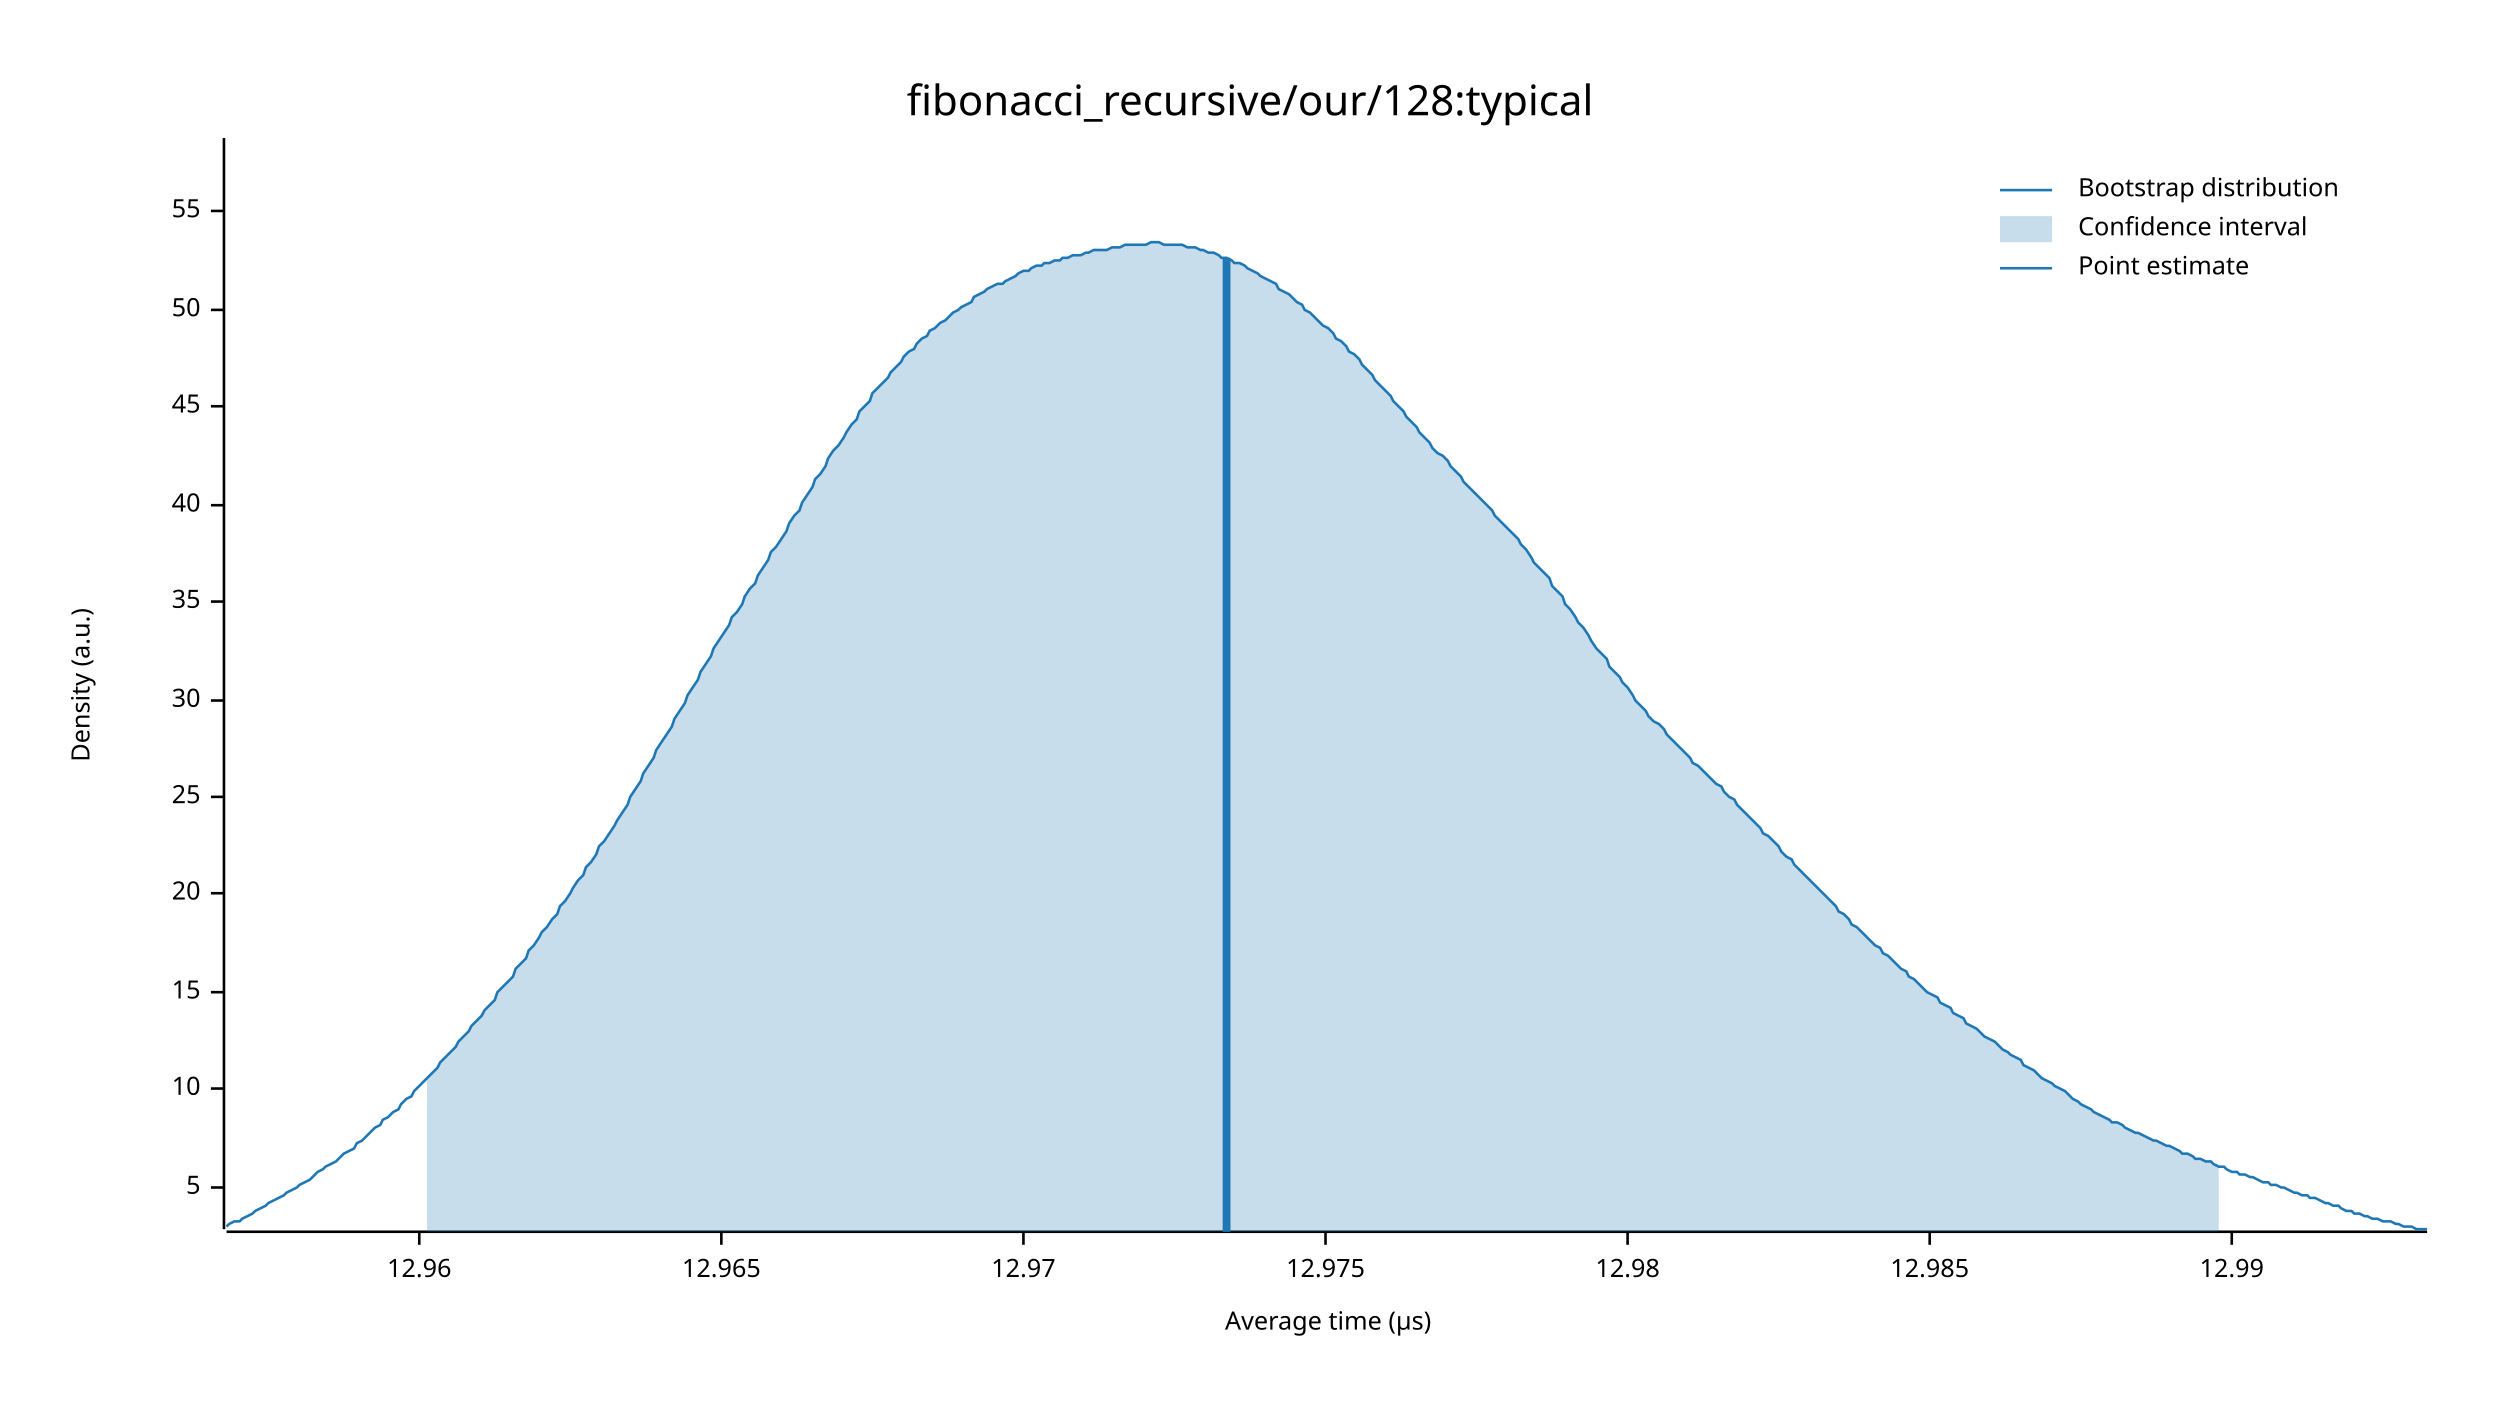
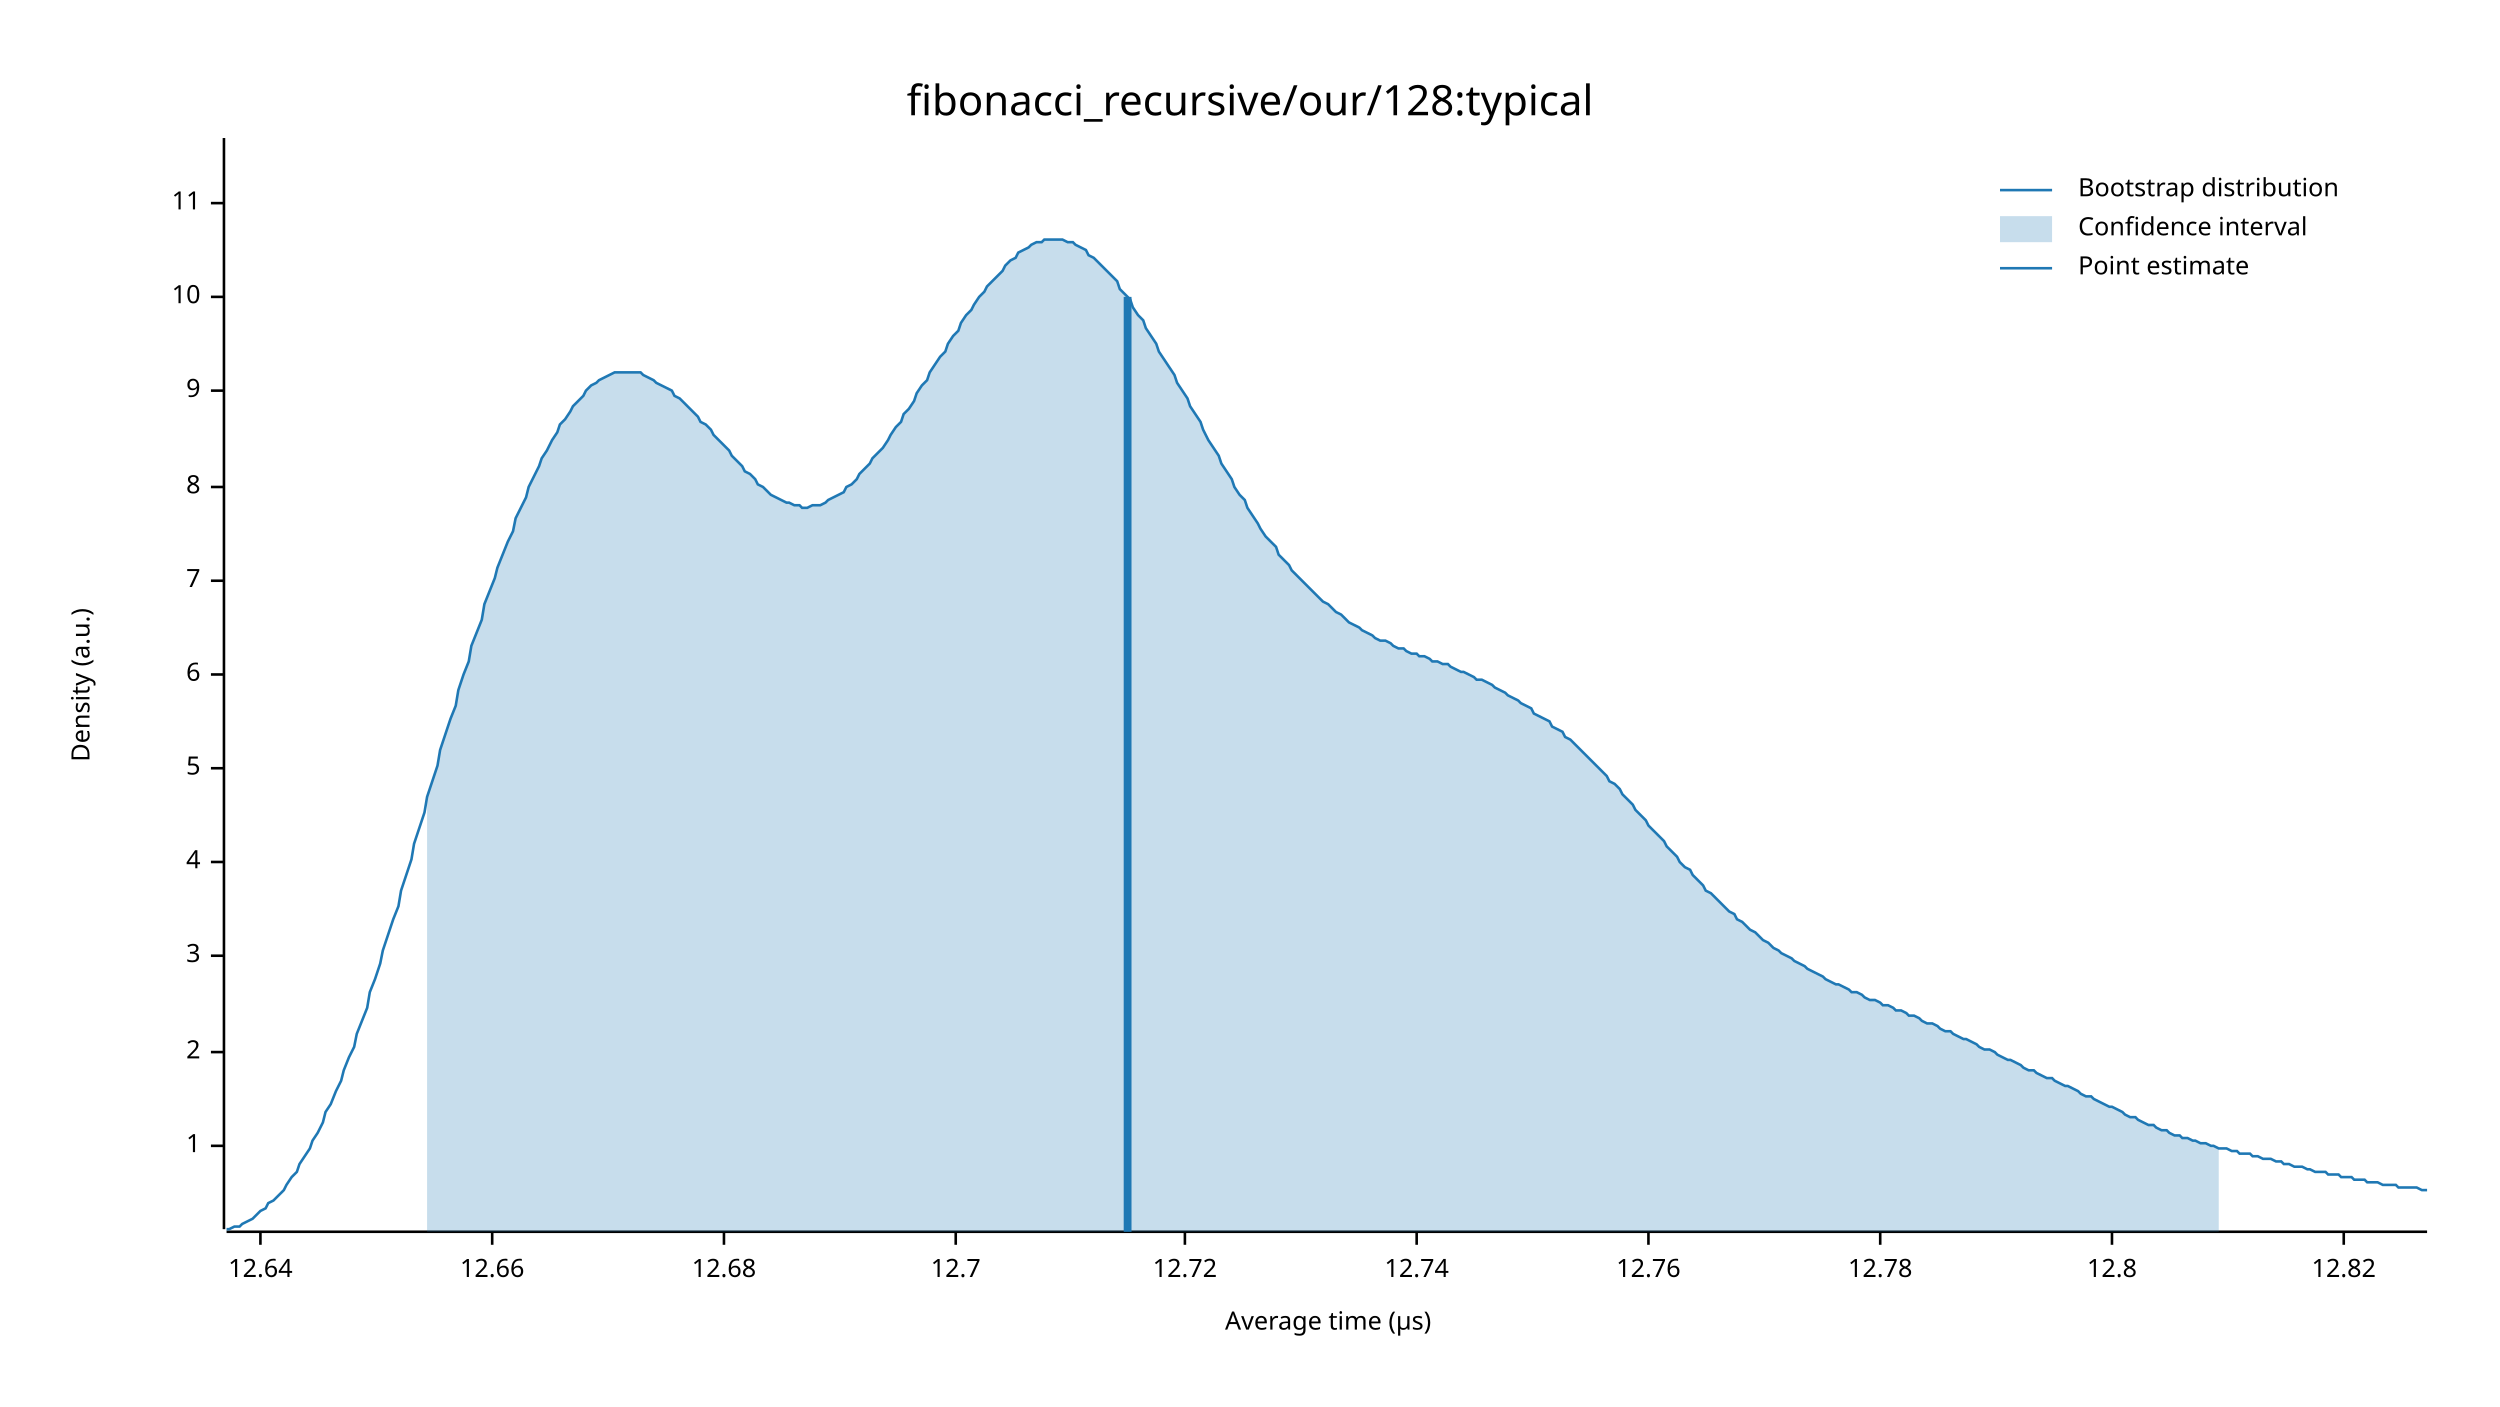
<svg xmlns="http://www.w3.org/2000/svg" width="960" height="540" viewBox="0 0 960 540">
  <text x="480" y="32" dy="0.76em" text-anchor="middle" font-family="sans-serif" font-size="16.129" opacity="1" fill="#000000">
fibonacci_recursive/our/128:typical
</text>
  <text x="27" y="263" dy="0.76em" text-anchor="middle" font-family="sans-serif" font-size="9.677" opacity="1" fill="#000000" transform="rotate(270, 27, 263)">
Density (a.u.)
</text>
  <text x="510" y="513" dy="-0.5ex" text-anchor="middle" font-family="sans-serif" font-size="9.677" opacity="1" fill="#000000">
Average time (µs)
</text>
  <polyline fill="none" opacity="1" stroke="#000000" stroke-width="1" points="86,53 86,472 " />
-   <text x="77" y="456" dy="0.5ex" text-anchor="end" font-family="sans-serif" font-size="9.677" opacity="1" fill="#000000">
+   <text x="77" y="440" dy="0.5ex" text-anchor="end" font-family="sans-serif" font-size="9.677" opacity="1" fill="#000000">
+ 1
+ </text>
+   <polyline fill="none" opacity="1" stroke="#000000" stroke-width="1" points="81,440 86,440 " />
+   <text x="77" y="404" dy="0.5ex" text-anchor="end" font-family="sans-serif" font-size="9.677" opacity="1" fill="#000000">
+ 2
+ </text>
+   <polyline fill="none" opacity="1" stroke="#000000" stroke-width="1" points="81,404 86,404 " />
+   <text x="77" y="367" dy="0.5ex" text-anchor="end" font-family="sans-serif" font-size="9.677" opacity="1" fill="#000000">
+ 3
+ </text>
+   <polyline fill="none" opacity="1" stroke="#000000" stroke-width="1" points="81,367 86,367 " />
+   <text x="77" y="331" dy="0.5ex" text-anchor="end" font-family="sans-serif" font-size="9.677" opacity="1" fill="#000000">
+ 4
+ </text>
+   <polyline fill="none" opacity="1" stroke="#000000" stroke-width="1" points="81,331 86,331 " />
+   <text x="77" y="295" dy="0.5ex" text-anchor="end" font-family="sans-serif" font-size="9.677" opacity="1" fill="#000000">
5
</text>
-   <polyline fill="none" opacity="1" stroke="#000000" stroke-width="1" points="81,456 86,456 " />
-   <text x="77" y="418" dy="0.5ex" text-anchor="end" font-family="sans-serif" font-size="9.677" opacity="1" fill="#000000">
+   <polyline fill="none" opacity="1" stroke="#000000" stroke-width="1" points="81,295 86,295 " />
+   <text x="77" y="259" dy="0.5ex" text-anchor="end" font-family="sans-serif" font-size="9.677" opacity="1" fill="#000000">
+ 6
+ </text>
+   <polyline fill="none" opacity="1" stroke="#000000" stroke-width="1" points="81,259 86,259 " />
+   <text x="77" y="223" dy="0.5ex" text-anchor="end" font-family="sans-serif" font-size="9.677" opacity="1" fill="#000000">
+ 7
+ </text>
+   <polyline fill="none" opacity="1" stroke="#000000" stroke-width="1" points="81,223 86,223 " />
+   <text x="77" y="187" dy="0.5ex" text-anchor="end" font-family="sans-serif" font-size="9.677" opacity="1" fill="#000000">
+ 8
+ </text>
+   <polyline fill="none" opacity="1" stroke="#000000" stroke-width="1" points="81,187 86,187 " />
+   <text x="77" y="150" dy="0.5ex" text-anchor="end" font-family="sans-serif" font-size="9.677" opacity="1" fill="#000000">
+ 9
+ </text>
+   <polyline fill="none" opacity="1" stroke="#000000" stroke-width="1" points="81,150 86,150 " />
+   <text x="77" y="114" dy="0.5ex" text-anchor="end" font-family="sans-serif" font-size="9.677" opacity="1" fill="#000000">
10
</text>
-   <polyline fill="none" opacity="1" stroke="#000000" stroke-width="1" points="81,418 86,418 " />
-   <text x="77" y="381" dy="0.5ex" text-anchor="end" font-family="sans-serif" font-size="9.677" opacity="1" fill="#000000">
- 15
+   <polyline fill="none" opacity="1" stroke="#000000" stroke-width="1" points="81,114 86,114 " />
+   <text x="77" y="78" dy="0.5ex" text-anchor="end" font-family="sans-serif" font-size="9.677" opacity="1" fill="#000000">
+ 11
</text>
-   <polyline fill="none" opacity="1" stroke="#000000" stroke-width="1" points="81,381 86,381 " />
-   <text x="77" y="343" dy="0.5ex" text-anchor="end" font-family="sans-serif" font-size="9.677" opacity="1" fill="#000000">
- 20
+   <polyline fill="none" opacity="1" stroke="#000000" stroke-width="1" points="81,78 86,78 " />
+   <polyline fill="none" opacity="1" stroke="#000000" stroke-width="1" points="87,473 932,473 " />
+   <text x="100" y="483" dy="0.76em" text-anchor="middle" font-family="sans-serif" font-size="9.677" opacity="1" fill="#000000">
+ 12.64
</text>
-   <polyline fill="none" opacity="1" stroke="#000000" stroke-width="1" points="81,343 86,343 " />
-   <text x="77" y="306" dy="0.5ex" text-anchor="end" font-family="sans-serif" font-size="9.677" opacity="1" fill="#000000">
- 25
+   <polyline fill="none" opacity="1" stroke="#000000" stroke-width="1" points="100,473 100,478 " />
+   <text x="189" y="483" dy="0.76em" text-anchor="middle" font-family="sans-serif" font-size="9.677" opacity="1" fill="#000000">
+ 12.66
</text>
-   <polyline fill="none" opacity="1" stroke="#000000" stroke-width="1" points="81,306 86,306 " />
-   <text x="77" y="269" dy="0.5ex" text-anchor="end" font-family="sans-serif" font-size="9.677" opacity="1" fill="#000000">
- 30
+   <polyline fill="none" opacity="1" stroke="#000000" stroke-width="1" points="189,473 189,478 " />
+   <text x="278" y="483" dy="0.76em" text-anchor="middle" font-family="sans-serif" font-size="9.677" opacity="1" fill="#000000">
+ 12.68
</text>
-   <polyline fill="none" opacity="1" stroke="#000000" stroke-width="1" points="81,269 86,269 " />
-   <text x="77" y="231" dy="0.5ex" text-anchor="end" font-family="sans-serif" font-size="9.677" opacity="1" fill="#000000">
- 35
+   <polyline fill="none" opacity="1" stroke="#000000" stroke-width="1" points="278,473 278,478 " />
+   <text x="367" y="483" dy="0.76em" text-anchor="middle" font-family="sans-serif" font-size="9.677" opacity="1" fill="#000000">
+ 12.7
</text>
-   <polyline fill="none" opacity="1" stroke="#000000" stroke-width="1" points="81,231 86,231 " />
-   <text x="77" y="194" dy="0.5ex" text-anchor="end" font-family="sans-serif" font-size="9.677" opacity="1" fill="#000000">
- 40
+   <polyline fill="none" opacity="1" stroke="#000000" stroke-width="1" points="367,473 367,478 " />
+   <text x="455" y="483" dy="0.76em" text-anchor="middle" font-family="sans-serif" font-size="9.677" opacity="1" fill="#000000">
+ 12.72
</text>
-   <polyline fill="none" opacity="1" stroke="#000000" stroke-width="1" points="81,194 86,194 " />
-   <text x="77" y="156" dy="0.5ex" text-anchor="end" font-family="sans-serif" font-size="9.677" opacity="1" fill="#000000">
- 45
+   <polyline fill="none" opacity="1" stroke="#000000" stroke-width="1" points="455,473 455,478 " />
+   <text x="544" y="483" dy="0.76em" text-anchor="middle" font-family="sans-serif" font-size="9.677" opacity="1" fill="#000000">
+ 12.74
</text>
-   <polyline fill="none" opacity="1" stroke="#000000" stroke-width="1" points="81,156 86,156 " />
-   <text x="77" y="119" dy="0.5ex" text-anchor="end" font-family="sans-serif" font-size="9.677" opacity="1" fill="#000000">
- 50
+   <polyline fill="none" opacity="1" stroke="#000000" stroke-width="1" points="544,473 544,478 " />
+   <text x="633" y="483" dy="0.76em" text-anchor="middle" font-family="sans-serif" font-size="9.677" opacity="1" fill="#000000">
+ 12.76
</text>
-   <polyline fill="none" opacity="1" stroke="#000000" stroke-width="1" points="81,119 86,119 " />
-   <text x="77" y="81" dy="0.5ex" text-anchor="end" font-family="sans-serif" font-size="9.677" opacity="1" fill="#000000">
- 55
+   <polyline fill="none" opacity="1" stroke="#000000" stroke-width="1" points="633,473 633,478 " />
+   <text x="722" y="483" dy="0.76em" text-anchor="middle" font-family="sans-serif" font-size="9.677" opacity="1" fill="#000000">
+ 12.78
</text>
-   <polyline fill="none" opacity="1" stroke="#000000" stroke-width="1" points="81,81 86,81 " />
-   <polyline fill="none" opacity="1" stroke="#000000" stroke-width="1" points="87,473 932,473 " />
-   <text x="161" y="483" dy="0.76em" text-anchor="middle" font-family="sans-serif" font-size="9.677" opacity="1" fill="#000000">
- 12.96
+   <polyline fill="none" opacity="1" stroke="#000000" stroke-width="1" points="722,473 722,478 " />
+   <text x="811" y="483" dy="0.76em" text-anchor="middle" font-family="sans-serif" font-size="9.677" opacity="1" fill="#000000">
+ 12.8
</text>
-   <polyline fill="none" opacity="1" stroke="#000000" stroke-width="1" points="161,473 161,478 " />
-   <text x="277" y="483" dy="0.76em" text-anchor="middle" font-family="sans-serif" font-size="9.677" opacity="1" fill="#000000">
- 12.965
+   <polyline fill="none" opacity="1" stroke="#000000" stroke-width="1" points="811,473 811,478 " />
+   <text x="900" y="483" dy="0.76em" text-anchor="middle" font-family="sans-serif" font-size="9.677" opacity="1" fill="#000000">
+ 12.82
</text>
-   <polyline fill="none" opacity="1" stroke="#000000" stroke-width="1" points="277,473 277,478 " />
-   <text x="393" y="483" dy="0.76em" text-anchor="middle" font-family="sans-serif" font-size="9.677" opacity="1" fill="#000000">
- 12.97
- </text>
-   <polyline fill="none" opacity="1" stroke="#000000" stroke-width="1" points="393,473 393,478 " />
-   <text x="509" y="483" dy="0.76em" text-anchor="middle" font-family="sans-serif" font-size="9.677" opacity="1" fill="#000000">
- 12.975
- </text>
-   <polyline fill="none" opacity="1" stroke="#000000" stroke-width="1" points="509,473 509,478 " />
-   <text x="625" y="483" dy="0.76em" text-anchor="middle" font-family="sans-serif" font-size="9.677" opacity="1" fill="#000000">
- 12.98
- </text>
-   <polyline fill="none" opacity="1" stroke="#000000" stroke-width="1" points="625,473 625,478 " />
-   <text x="741" y="483" dy="0.76em" text-anchor="middle" font-family="sans-serif" font-size="9.677" opacity="1" fill="#000000">
- 12.985
- </text>
-   <polyline fill="none" opacity="1" stroke="#000000" stroke-width="1" points="741,473 741,478 " />
-   <text x="857" y="483" dy="0.76em" text-anchor="middle" font-family="sans-serif" font-size="9.677" opacity="1" fill="#000000">
- 12.99
- </text>
-   <polyline fill="none" opacity="1" stroke="#000000" stroke-width="1" points="857,473 857,478 " />
-   <polyline fill="none" opacity="1" stroke="#1F78B4" stroke-width="1" points="87,471 88,470 90,469 92,469 93,468 95,467 97,466 98,465 100,464 102,463 103,462 105,461 107,460 109,459 110,458 112,457 114,456 115,455 117,454 119,453 120,452 122,450 124,449 125,448 127,447 129,446 131,444 132,443 134,442 136,441 137,439 139,438 141,436 142,435 144,433 146,432 147,430 149,429 151,427 153,426 154,424 156,422 158,421 159,419 161,417 163,415 164,414 166,412 168,410 169,408 171,406 173,404 175,402 176,400 178,398 180,396 181,394 183,392 185,390 186,388 188,386 190,384 191,381 193,379 195,377 197,375 198,372 200,370 202,368 203,365 205,363 207,360 208,358 210,356 212,353 214,351 215,348 217,346 219,343 220,341 222,338 224,336 225,333 227,331 229,328 230,325 232,323 234,320 236,317 237,315 239,312 241,309 242,306 244,303 246,300 247,297 249,294 251,291 252,288 254,285 256,282 258,279 259,276 261,273 263,270 264,267 266,264 268,261 269,258 271,255 273,252 274,249 276,246 278,243 280,240 281,237 283,235 285,232 286,229 288,226 290,224 291,221 293,218 295,215 296,212 298,210 300,207 302,204 303,201 305,198 307,196 308,193 310,190 312,187 313,184 315,182 317,179 318,176 320,173 322,171 324,168 325,166 327,163 329,161 330,158 332,156 334,154 335,151 337,149 339,147 341,145 342,143 344,141 346,139 347,137 349,135 351,134 352,132 354,130 356,129 357,127 359,126 361,124 363,123 364,122 366,120 368,119 369,118 371,117 373,116 374,114 376,113 378,112 379,111 381,110 383,109 385,109 386,108 388,107 390,106 391,105 393,104 395,104 396,103 398,102 400,102 401,101 403,101 405,100 407,100 408,99 410,99 412,98 413,98 415,98 417,97 418,97 420,96 422,96 423,96 425,96 427,95 429,95 430,95 432,94 434,94 435,94 437,94 439,94 440,94 442,93 444,93 445,93 447,94 449,94 451,94 452,94 454,94 456,95 457,95 459,95 461,96 462,96 464,97 466,97 468,98 469,99 471,99 473,100 474,101 476,101 478,102 479,103 481,104 483,105 484,106 486,107 488,108 490,109 491,111 493,112 495,113 496,114 498,116 500,117 501,119 503,120 505,122 506,123 508,125 510,126 512,128 513,130 515,131 517,133 518,135 520,136 522,138 523,140 525,142 527,144 528,146 530,148 532,150 534,152 535,154 537,156 539,158 540,160 542,162 544,164 545,166 547,168 549,170 550,172 552,174 554,175 556,177 557,179 559,181 561,183 562,185 564,187 566,189 567,190 569,192 571,194 573,196 574,198 576,200 578,202 579,203 581,205 583,207 584,209 586,211 588,214 589,216 591,218 593,220 595,222 596,225 598,227 600,229 601,232 603,234 605,237 606,239 608,241 610,244 611,246 613,249 615,251 617,253 618,256 620,258 622,260 623,262 625,264 627,267 628,269 630,271 632,273 633,275 635,277 637,278 639,280 640,282 642,284 644,286 645,287 647,289 649,291 650,293 652,294 654,296 655,297 657,299 659,301 661,302 662,304 664,306 666,307 667,309 669,311 671,313 672,314 674,316 676,318 677,320 679,321 681,323 683,325 684,327 686,329 688,330 689,332 691,334 693,336 694,337 696,339 698,341 700,343 701,344 703,346 705,348 706,350 708,351 710,353 711,355 713,356 715,358 716,359 718,361 720,363 722,364 723,366 725,367 727,369 728,370 730,372 732,373 733,375 735,376 737,378 738,379 740,381 742,382 744,383 745,385 747,386 749,387 750,389 752,390 754,391 755,393 757,394 759,395 760,396 762,398 764,399 766,400 767,401 769,403 771,404 772,405 774,406 776,407 777,409 779,410 781,411 782,412 784,414 786,415 788,416 789,417 791,418 793,419 794,420 796,422 798,423 799,424 801,425 803,426 804,427 806,428 808,429 810,430 811,431 813,431 815,432 816,433 818,434 820,435 821,435 823,436 825,437 827,438 828,438 830,439 832,440 833,440 835,441 837,442 838,443 840,443 842,444 843,445 845,445 847,446 849,446 850,447 852,448 854,448 855,449 857,450 859,450 860,451 862,451 864,452 865,452 867,453 869,454 871,454 872,455 874,455 876,456 877,456 879,457 881,458 882,458 884,459 886,459 887,460 889,460 891,461 893,462 894,462 896,463 898,463 899,464 901,465 903,465 904,466 906,466 908,467 909,467 911,468 913,468 915,469 916,469 918,469 920,470 921,470 923,471 925,471 926,471 928,472 930,472 932,472 " />
-   <polygon opacity="0.25" fill="#1F78B4" points="164,414 166,412 168,410 169,408 171,406 173,404 175,402 176,400 178,398 180,396 181,394 183,392 185,390 186,388 188,386 190,384 191,381 193,379 195,377 197,375 198,372 200,370 202,368 203,365 205,363 207,360 208,358 210,356 212,353 214,351 215,348 217,346 219,343 220,341 222,338 224,336 225,333 227,331 229,328 230,325 232,323 234,320 236,317 237,315 239,312 241,309 242,306 244,303 246,300 247,297 249,294 251,291 252,288 254,285 256,282 258,279 259,276 261,273 263,270 264,267 266,264 268,261 269,258 271,255 273,252 274,249 276,246 278,243 280,240 281,237 283,235 285,232 286,229 288,226 290,224 291,221 293,218 295,215 296,212 298,210 300,207 302,204 303,201 305,198 307,196 308,193 310,190 312,187 313,184 315,182 317,179 318,176 320,173 322,171 324,168 325,166 327,163 329,161 330,158 332,156 334,154 335,151 337,149 339,147 341,145 342,143 344,141 346,139 347,137 349,135 351,134 352,132 354,130 356,129 357,127 359,126 361,124 363,123 364,122 366,120 368,119 369,118 371,117 373,116 374,114 376,113 378,112 379,111 381,110 383,109 385,109 386,108 388,107 390,106 391,105 393,104 395,104 396,103 398,102 400,102 401,101 403,101 405,100 407,100 408,99 410,99 412,98 413,98 415,98 417,97 418,97 420,96 422,96 423,96 425,96 427,95 429,95 430,95 432,94 434,94 435,94 437,94 439,94 440,94 442,93 444,93 445,93 447,94 449,94 451,94 452,94 454,94 456,95 457,95 459,95 461,96 462,96 464,97 466,97 468,98 469,99 471,99 473,100 474,101 476,101 478,102 479,103 481,104 483,105 484,106 486,107 488,108 490,109 491,111 493,112 495,113 496,114 498,116 500,117 501,119 503,120 505,122 506,123 508,125 510,126 512,128 513,130 515,131 517,133 518,135 520,136 522,138 523,140 525,142 527,144 528,146 530,148 532,150 534,152 535,154 537,156 539,158 540,160 542,162 544,164 545,166 547,168 549,170 550,172 552,174 554,175 556,177 557,179 559,181 561,183 562,185 564,187 566,189 567,190 569,192 571,194 573,196 574,198 576,200 578,202 579,203 581,205 583,207 584,209 586,211 588,214 589,216 591,218 593,220 595,222 596,225 598,227 600,229 601,232 603,234 605,237 606,239 608,241 610,244 611,246 613,249 615,251 617,253 618,256 620,258 622,260 623,262 625,264 627,267 628,269 630,271 632,273 633,275 635,277 637,278 639,280 640,282 642,284 644,286 645,287 647,289 649,291 650,293 652,294 654,296 655,297 657,299 659,301 661,302 662,304 664,306 666,307 667,309 669,311 671,313 672,314 674,316 676,318 677,320 679,321 681,323 683,325 684,327 686,329 688,330 689,332 691,334 693,336 694,337 696,339 698,341 700,343 701,344 703,346 705,348 706,350 708,351 710,353 711,355 713,356 715,358 716,359 718,361 720,363 722,364 723,366 725,367 727,369 728,370 730,372 732,373 733,375 735,376 737,378 738,379 740,381 742,382 744,383 745,385 747,386 749,387 750,389 752,390 754,391 755,393 757,394 759,395 760,396 762,398 764,399 766,400 767,401 769,403 771,404 772,405 774,406 776,407 777,409 779,410 781,411 782,412 784,414 786,415 788,416 789,417 791,418 793,419 794,420 796,422 798,423 799,424 801,425 803,426 804,427 806,428 808,429 810,430 811,431 813,431 815,432 816,433 818,434 820,435 821,435 823,436 825,437 827,438 828,438 830,439 832,440 833,440 835,441 837,442 838,443 840,443 842,444 843,445 845,445 847,446 849,446 850,447 852,448 852,473 164,473 " />
-   <polyline fill="none" opacity="1" stroke="#1F78B4" stroke-width="3" points="471,473 471,99 " />
+   <polyline fill="none" opacity="1" stroke="#000000" stroke-width="1" points="900,473 900,478 " />
+   <polyline fill="none" opacity="1" stroke="#1F78B4" stroke-width="1" points="87,472 88,472 90,471 92,471 93,470 95,469 97,468 98,467 100,465 102,464 103,462 105,461 107,459 109,457 110,455 112,452 114,450 115,447 117,444 119,441 120,438 122,435 124,431 125,427 127,424 129,419 131,415 132,411 134,406 136,402 137,397 139,392 141,387 142,381 144,376 146,370 147,365 149,359 151,353 153,348 154,342 156,336 158,330 159,324 161,318 163,312 164,306 166,300 168,294 169,288 171,282 173,276 175,271 176,265 178,259 180,254 181,248 183,243 185,238 186,232 188,227 190,222 191,218 193,213 195,208 197,204 198,199 200,195 202,191 203,187 205,183 207,179 208,176 210,173 212,169 214,166 215,163 217,161 219,158 220,156 222,154 224,152 225,150 227,148 229,147 230,146 232,145 234,144 236,143 237,143 239,143 241,143 242,143 244,143 246,143 247,144 249,145 251,146 252,147 254,148 256,149 258,150 259,152 261,153 263,155 264,156 266,158 268,160 269,162 271,163 273,165 274,167 276,169 278,171 280,173 281,175 283,177 285,179 286,181 288,182 290,184 291,186 293,187 295,189 296,190 298,191 300,192 302,193 303,193 305,194 307,194 308,195 310,195 312,194 313,194 315,194 317,193 318,192 320,191 322,190 324,189 325,187 327,186 329,184 330,182 332,180 334,178 335,176 337,174 339,172 341,169 342,167 344,164 346,162 347,159 349,157 351,154 352,151 354,148 356,146 357,143 359,140 361,137 363,135 364,132 366,129 368,127 369,124 371,121 373,119 374,117 376,114 378,112 379,110 381,108 383,106 385,104 386,102 388,100 390,99 391,97 393,96 395,95 396,94 398,93 400,93 401,92 403,92 405,92 407,92 408,92 410,93 412,93 413,94 415,95 417,96 418,98 420,99 422,101 423,102 425,104 427,106 429,108 430,111 432,113 434,115 435,118 437,121 439,123 440,126 442,129 444,132 445,135 447,138 449,141 451,144 452,147 454,150 456,153 457,156 459,159 461,162 462,165 464,169 466,172 468,175 469,178 471,181 473,184 474,187 476,190 478,192 479,195 481,198 483,201 484,203 486,206 488,208 490,210 491,213 493,215 495,217 496,219 498,221 500,223 501,224 503,226 505,228 506,229 508,231 510,232 512,234 513,235 515,236 517,238 518,239 520,240 522,241 523,242 525,243 527,244 528,245 530,246 532,246 534,247 535,248 537,249 539,249 540,250 542,251 544,251 545,252 547,252 549,253 550,254 552,254 554,255 556,255 557,256 559,257 561,258 562,258 564,259 566,260 567,261 569,261 571,262 573,263 574,264 576,265 578,266 579,267 581,268 583,269 584,270 586,271 588,272 589,274 591,275 593,276 595,277 596,279 598,280 600,281 601,283 603,284 605,286 606,287 608,289 610,291 611,292 613,294 615,296 617,298 618,300 620,301 622,303 623,305 625,307 627,309 628,311 630,313 632,315 633,317 635,319 637,321 639,323 640,325 642,327 644,329 645,331 647,333 649,334 650,336 652,338 654,340 655,342 657,343 659,345 661,347 662,348 664,350 666,351 667,353 669,354 671,356 672,357 674,358 676,360 677,361 679,362 681,364 683,365 684,366 686,367 688,368 689,369 691,370 693,371 694,372 696,373 698,374 700,375 701,376 703,377 705,378 706,378 708,379 710,380 711,381 713,381 715,382 716,383 718,384 720,384 722,385 723,386 725,386 727,387 728,388 730,388 732,389 733,390 735,390 737,391 738,392 740,393 742,393 744,394 745,395 747,396 749,396 750,397 752,398 754,399 755,399 757,400 759,401 760,402 762,403 764,403 766,404 767,405 769,406 771,407 772,407 774,408 776,409 777,410 779,411 781,411 782,412 784,413 786,414 788,414 789,415 791,416 793,417 794,417 796,418 798,419 799,420 801,421 803,421 804,422 806,423 808,424 810,425 811,425 813,426 815,427 816,428 818,429 820,429 821,430 823,431 825,432 827,432 828,433 830,434 832,434 833,435 835,436 837,436 838,437 840,437 842,438 843,438 845,439 847,439 849,440 850,440 852,441 854,441 855,441 857,442 859,442 860,443 862,443 864,443 865,444 867,444 869,445 871,445 872,445 874,446 876,446 877,447 879,447 881,448 882,448 884,448 886,449 887,449 889,450 891,450 893,450 894,451 896,451 898,451 899,452 901,452 903,452 904,453 906,453 908,453 909,454 911,454 913,454 915,455 916,455 918,455 920,455 921,456 923,456 925,456 926,456 928,456 930,457 932,457 " />
+   <polygon opacity="0.25" fill="#1F78B4" points="164,306 166,300 168,294 169,288 171,282 173,276 175,271 176,265 178,259 180,254 181,248 183,243 185,238 186,232 188,227 190,222 191,218 193,213 195,208 197,204 198,199 200,195 202,191 203,187 205,183 207,179 208,176 210,173 212,169 214,166 215,163 217,161 219,158 220,156 222,154 224,152 225,150 227,148 229,147 230,146 232,145 234,144 236,143 237,143 239,143 241,143 242,143 244,143 246,143 247,144 249,145 251,146 252,147 254,148 256,149 258,150 259,152 261,153 263,155 264,156 266,158 268,160 269,162 271,163 273,165 274,167 276,169 278,171 280,173 281,175 283,177 285,179 286,181 288,182 290,184 291,186 293,187 295,189 296,190 298,191 300,192 302,193 303,193 305,194 307,194 308,195 310,195 312,194 313,194 315,194 317,193 318,192 320,191 322,190 324,189 325,187 327,186 329,184 330,182 332,180 334,178 335,176 337,174 339,172 341,169 342,167 344,164 346,162 347,159 349,157 351,154 352,151 354,148 356,146 357,143 359,140 361,137 363,135 364,132 366,129 368,127 369,124 371,121 373,119 374,117 376,114 378,112 379,110 381,108 383,106 385,104 386,102 388,100 390,99 391,97 393,96 395,95 396,94 398,93 400,93 401,92 403,92 405,92 407,92 408,92 410,93 412,93 413,94 415,95 417,96 418,98 420,99 422,101 423,102 425,104 427,106 429,108 430,111 432,113 434,115 435,118 437,121 439,123 440,126 442,129 444,132 445,135 447,138 449,141 451,144 452,147 454,150 456,153 457,156 459,159 461,162 462,165 464,169 466,172 468,175 469,178 471,181 473,184 474,187 476,190 478,192 479,195 481,198 483,201 484,203 486,206 488,208 490,210 491,213 493,215 495,217 496,219 498,221 500,223 501,224 503,226 505,228 506,229 508,231 510,232 512,234 513,235 515,236 517,238 518,239 520,240 522,241 523,242 525,243 527,244 528,245 530,246 532,246 534,247 535,248 537,249 539,249 540,250 542,251 544,251 545,252 547,252 549,253 550,254 552,254 554,255 556,255 557,256 559,257 561,258 562,258 564,259 566,260 567,261 569,261 571,262 573,263 574,264 576,265 578,266 579,267 581,268 583,269 584,270 586,271 588,272 589,274 591,275 593,276 595,277 596,279 598,280 600,281 601,283 603,284 605,286 606,287 608,289 610,291 611,292 613,294 615,296 617,298 618,300 620,301 622,303 623,305 625,307 627,309 628,311 630,313 632,315 633,317 635,319 637,321 639,323 640,325 642,327 644,329 645,331 647,333 649,334 650,336 652,338 654,340 655,342 657,343 659,345 661,347 662,348 664,350 666,351 667,353 669,354 671,356 672,357 674,358 676,360 677,361 679,362 681,364 683,365 684,366 686,367 688,368 689,369 691,370 693,371 694,372 696,373 698,374 700,375 701,376 703,377 705,378 706,378 708,379 710,380 711,381 713,381 715,382 716,383 718,384 720,384 722,385 723,386 725,386 727,387 728,388 730,388 732,389 733,390 735,390 737,391 738,392 740,393 742,393 744,394 745,395 747,396 749,396 750,397 752,398 754,399 755,399 757,400 759,401 760,402 762,403 764,403 766,404 767,405 769,406 771,407 772,407 774,408 776,409 777,410 779,411 781,411 782,412 784,413 786,414 788,414 789,415 791,416 793,417 794,417 796,418 798,419 799,420 801,421 803,421 804,422 806,423 808,424 810,425 811,425 813,426 815,427 816,428 818,429 820,429 821,430 823,431 825,432 827,432 828,433 830,434 832,434 833,435 835,436 837,436 838,437 840,437 842,438 843,438 845,439 847,439 849,440 850,440 852,441 852,473 164,473 " />
+   <polyline fill="none" opacity="1" stroke="#1F78B4" stroke-width="3" points="433,473 433,114 " />
  <text x="798" y="68" dy="0.76em" text-anchor="start" font-family="sans-serif" font-size="9.677" opacity="1" fill="#000000">
Bootstrap distribution
</text>
  <text x="798" y="83" dy="0.76em" text-anchor="start" font-family="sans-serif" font-size="9.677" opacity="1" fill="#000000">
Confidence interval
</text>
  <text x="798" y="98" dy="0.76em" text-anchor="start" font-family="sans-serif" font-size="9.677" opacity="1" fill="#000000">
Point estimate
</text>
  <polyline fill="none" opacity="1" stroke="#1F78B4" stroke-width="1" points="768,73 788,73 " />
  <rect x="768" y="83" width="20" height="10" opacity="0.25" fill="#1F78B4" stroke="none" />
  <polyline fill="none" opacity="1" stroke="#1F78B4" stroke-width="1" points="768,103 788,103 " />
</svg>
